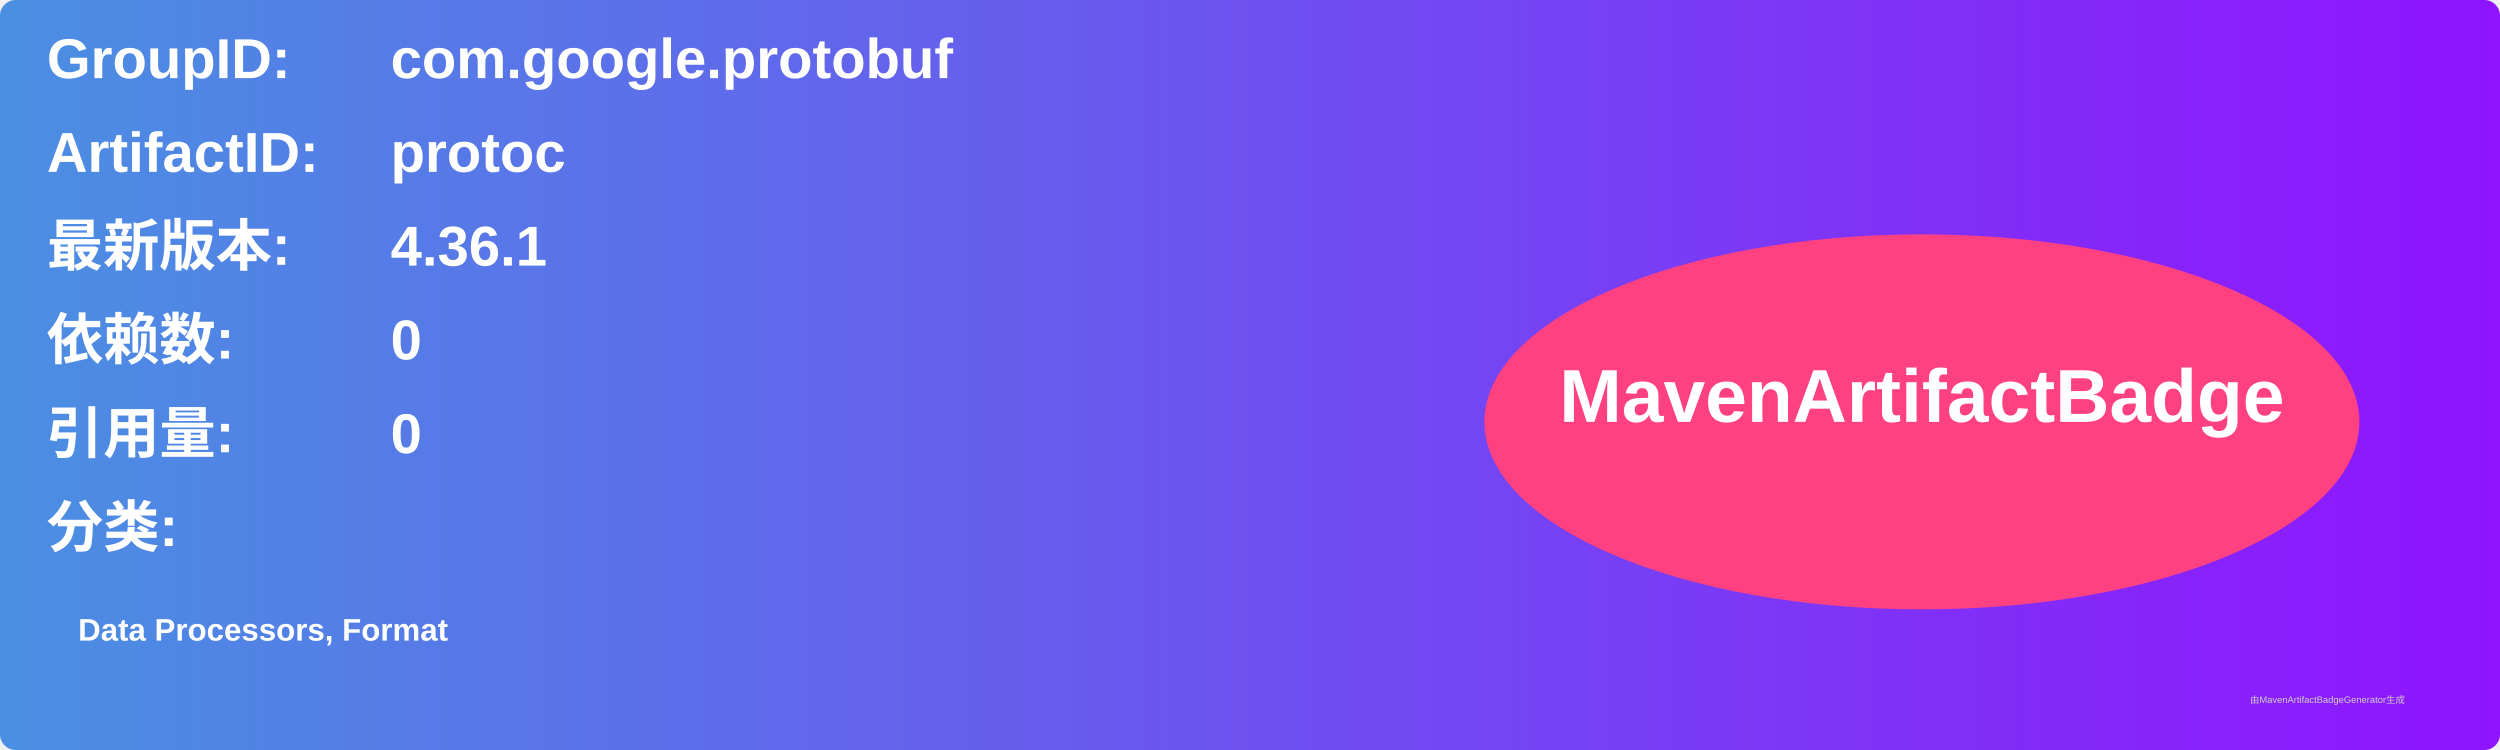
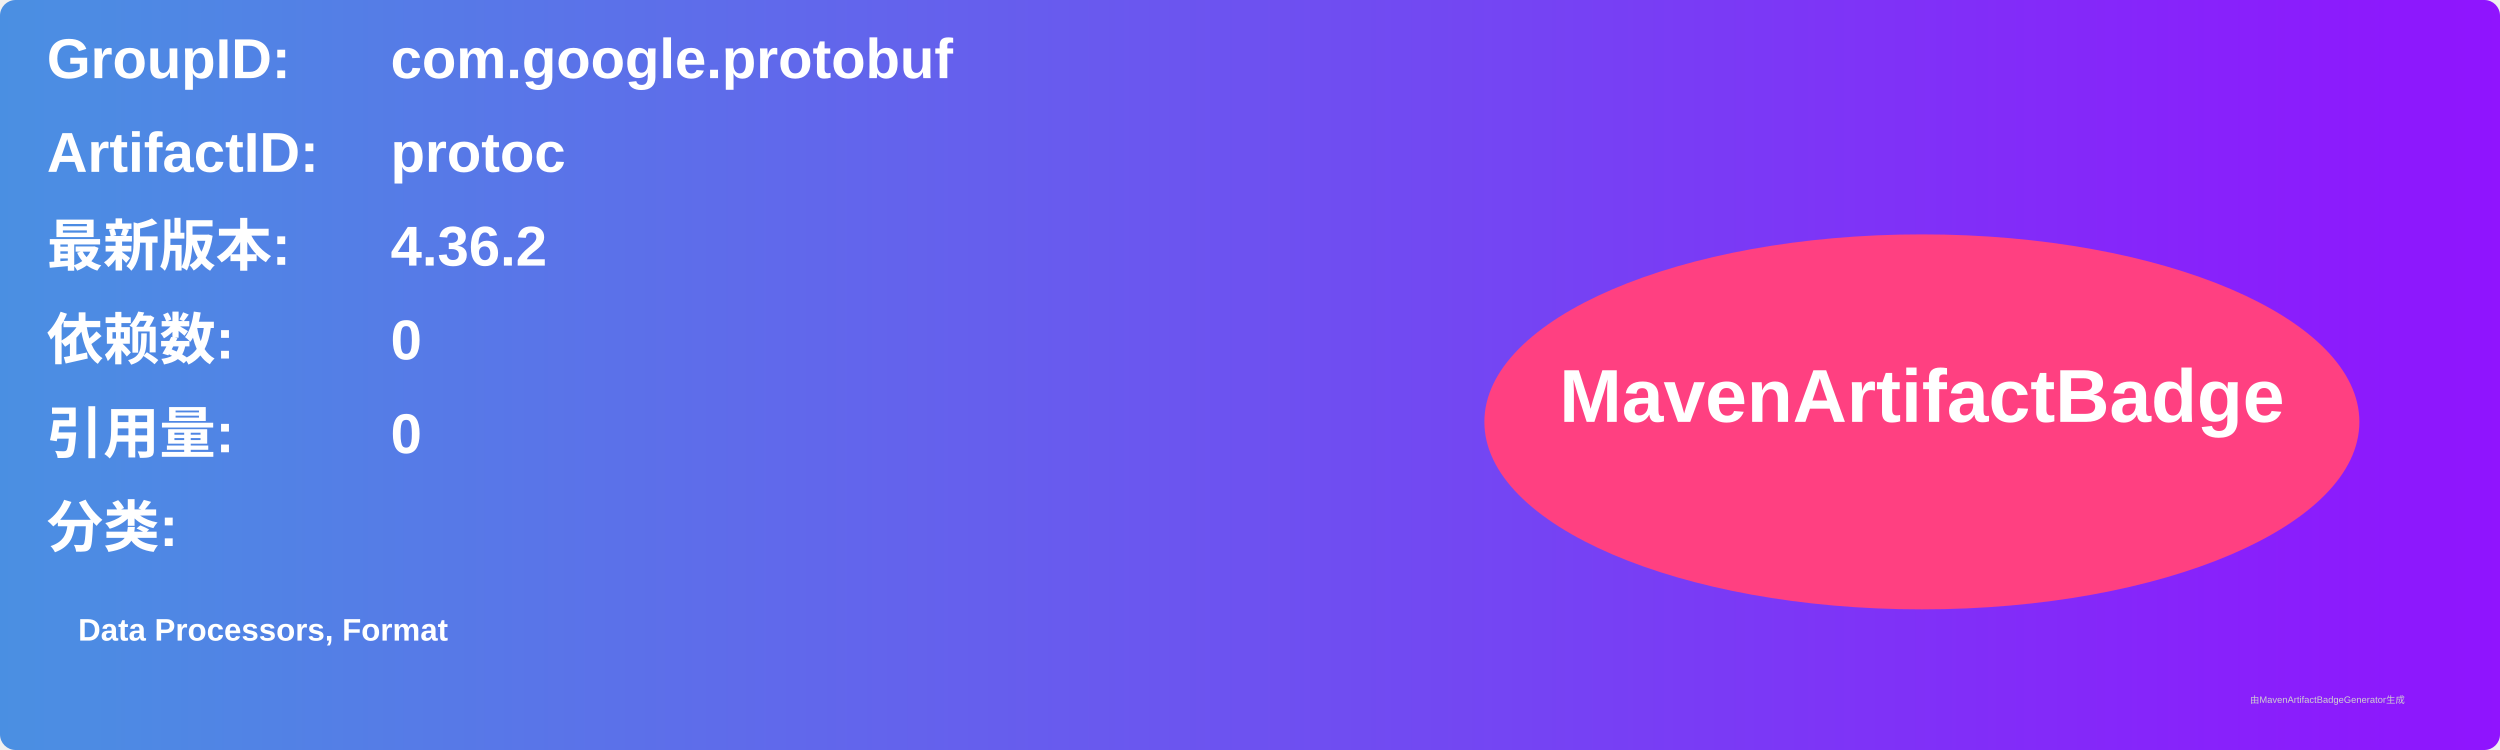
<svg xmlns="http://www.w3.org/2000/svg" width="800" height="240" viewBox="0 0 800 240">
  <linearGradient id="grad" x1="0%" y1="0%" x2="100%" y2="0%">
    <stop offset="0%" stop-color="#4a90e2" />
    <stop offset="100%" stop-color="#9013fe" />
  </linearGradient>
  <rect width="100%" height="100%" rx="5" ry="5" fill="url(#grad)" />
  <g transform="translate(15, 15)">
    <text x="0" y="10" font-family="Arial" font-size="18" fill="white" font-weight="bold" width="260">GroupID:</text>
    <text x="110" y="10" font-family="Arial" font-size="18" fill="white" font-weight="bold" width="460">com.google.protobuf</text>
    <text x="0" y="40" font-family="Arial" font-size="18" fill="white" font-weight="bold" width="260">ArtifactID:</text>
    <text x="110" y="40" font-family="Arial" font-size="18" fill="white" font-weight="bold" width="460">protoc</text>
    <text x="0" y="70" font-family="Arial" font-size="18" fill="white" font-weight="bold">最新版本:</text>
    <text x="110" y="70" font-family="Arial" font-size="18" fill="white" font-weight="bold">
-       <tspan font-weight="bold">4.36.1</tspan>
+       <tspan font-weight="bold">4.36.2</tspan>
    </text>
    <text x="0" y="100" font-family="Arial" font-size="18" fill="white" font-weight="bold">依赖数: </text>
    <text x="110" y="100" font-family="Arial" font-size="18" fill="white">
      <tspan font-weight="bold">0</tspan>
    </text>
    <text x="0" y="130" font-family="Arial" font-size="18" fill="white" font-weight="bold">引用量: </text>
    <text x="110" y="130" font-family="Arial" font-size="18" fill="white">
      <tspan font-weight="bold">0</tspan>
    </text>
    <text x="0" y="160" font-family="Arial" font-size="18" fill="white" font-weight="bold">分类:</text>
    <text x="10" y="190" font-family="Arial" font-size="10" fill="white">
      <tspan font-weight="bold">Data Processors, Format</tspan>
    </text>
    <ellipse cx="600" cy="120" rx="140" ry="60" fill="#ff4081" />
    <text x="600" y="120" text-anchor="middle" font-family="Arial" font-size="24" fill="white" font-weight="bold">MavenArtifactBadge</text>
  </g>
  <text x="720" y="225" font-family="Arial" font-size="3" fill="#d0d0d0">由MavenArtifactBadgeGenerator生成</text>
</svg>
